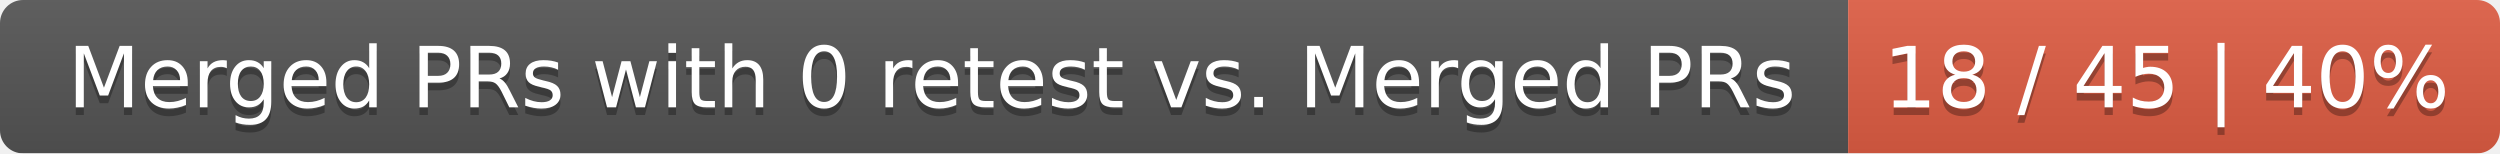
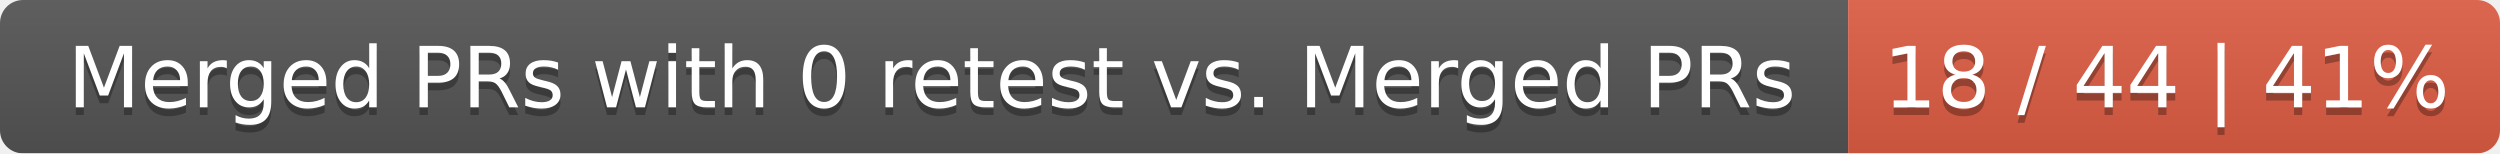
<svg xmlns="http://www.w3.org/2000/svg" width="326" height="20">
  <linearGradient id="smooth" x2="0" y2="100%">
    <stop offset="0" stop-color="#bbb" stop-opacity=".1" />
    <stop offset="1" stop-opacity=".1" />
  </linearGradient>
  <mask id="round">
    <rect width="326" height="20" rx="3" fill="#fff" />
  </mask>
  <g mask="url(#round)">
    <rect width="241" height="20" fill="#555" />
    <rect x="241" width="85" height="20" fill="#e05d44" />
    <rect width="326" height="20" fill="url(#smooth)" />
  </g>
  <g fill="#fff" text-anchor="middle" font-family="DejaVu Sans,Verdana,Geneva,sans-serif" font-size="11">
    <text x="121.5" y="15" fill="#010101" fill-opacity=".3">Merged PRs with 0 retest vs. Merged PRs</text>
    <text x="121.5" y="14">Merged PRs with 0 retest vs. Merged PRs</text>
-     <text x="282.5" y="15" fill="#010101" fill-opacity=".3">18 / 45 | 40%</text>
-     <text x="282.5" y="14">18 / 45 | 40%</text>
+     <text x="282.5" y="15" fill="#010101" fill-opacity=".3">18 / 44 | 41%</text>
+     <text x="282.5" y="14">18 / 44 | 41%</text>
  </g>
</svg>
